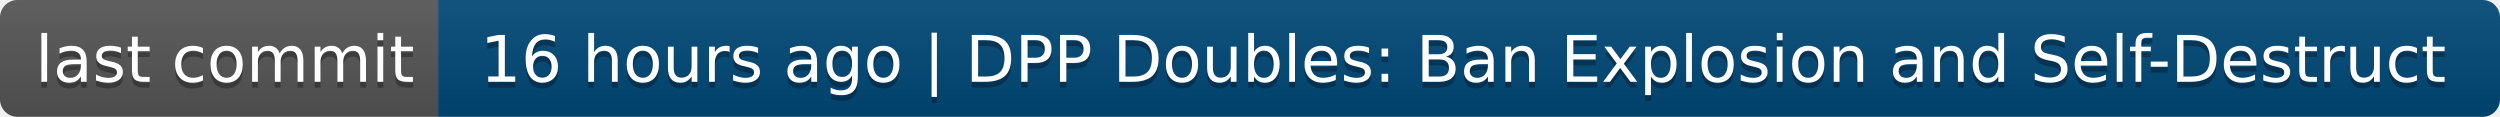
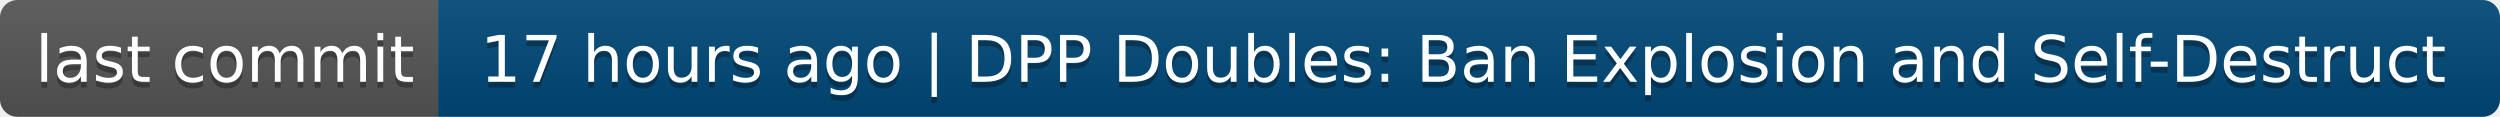
- <svg xmlns="http://www.w3.org/2000/svg" width="428" height="20" role="img" aria-label="last commit: 16 hours ago | DPP Doubles: Ban Explosion and Self-Destruct">
+ <svg xmlns="http://www.w3.org/2000/svg" width="428" height="20" role="img" aria-label="last commit: 17 hours ago | DPP Doubles: Ban Explosion and Self-Destruct">
  <linearGradient id="s" x2="0" y2="100%">
    <stop offset="0" stop-color="#bbb" stop-opacity=".1" />
    <stop offset="1" stop-opacity=".1" />
  </linearGradient>
  <clipPath id="r">
    <rect width="428" height="20" rx="3" fill="#fff" />
  </clipPath>
  <g clip-path="url(#r)">
    <rect width="75" height="20" fill="#555" />
    <rect x="75" width="353" height="20" fill="#004878" />
    <rect width="428" height="20" fill="url(#s)" />
  </g>
  <g fill="#fff" text-anchor="middle" font-family="Verdana,Geneva,DejaVu Sans,sans-serif" text-rendering="geometricPrecision" font-size="110">
    <text aria-hidden="true" x="385" y="150" fill="#010101" fill-opacity=".3" transform="scale(.1)" textLength="650">last commit</text>
    <text x="385" y="140" transform="scale(.1)" fill="#fff" textLength="650">last commit</text>
-     <text aria-hidden="true" x="2505" y="150" fill="#010101" fill-opacity=".3" transform="scale(.1)" textLength="3430">16 hours ago | DPP Doubles: Ban Explosion and Self-Destruct</text>
-     <text x="2505" y="140" transform="scale(.1)" fill="#fff" textLength="3430">16 hours ago | DPP Doubles: Ban Explosion and Self-Destruct</text>
+     <text aria-hidden="true" x="2505" y="150" fill="#010101" fill-opacity=".3" transform="scale(.1)" textLength="3430">17 hours ago | DPP Doubles: Ban Explosion and Self-Destruct</text>
+     <text x="2505" y="140" transform="scale(.1)" fill="#fff" textLength="3430">17 hours ago | DPP Doubles: Ban Explosion and Self-Destruct</text>
  </g>
</svg>
